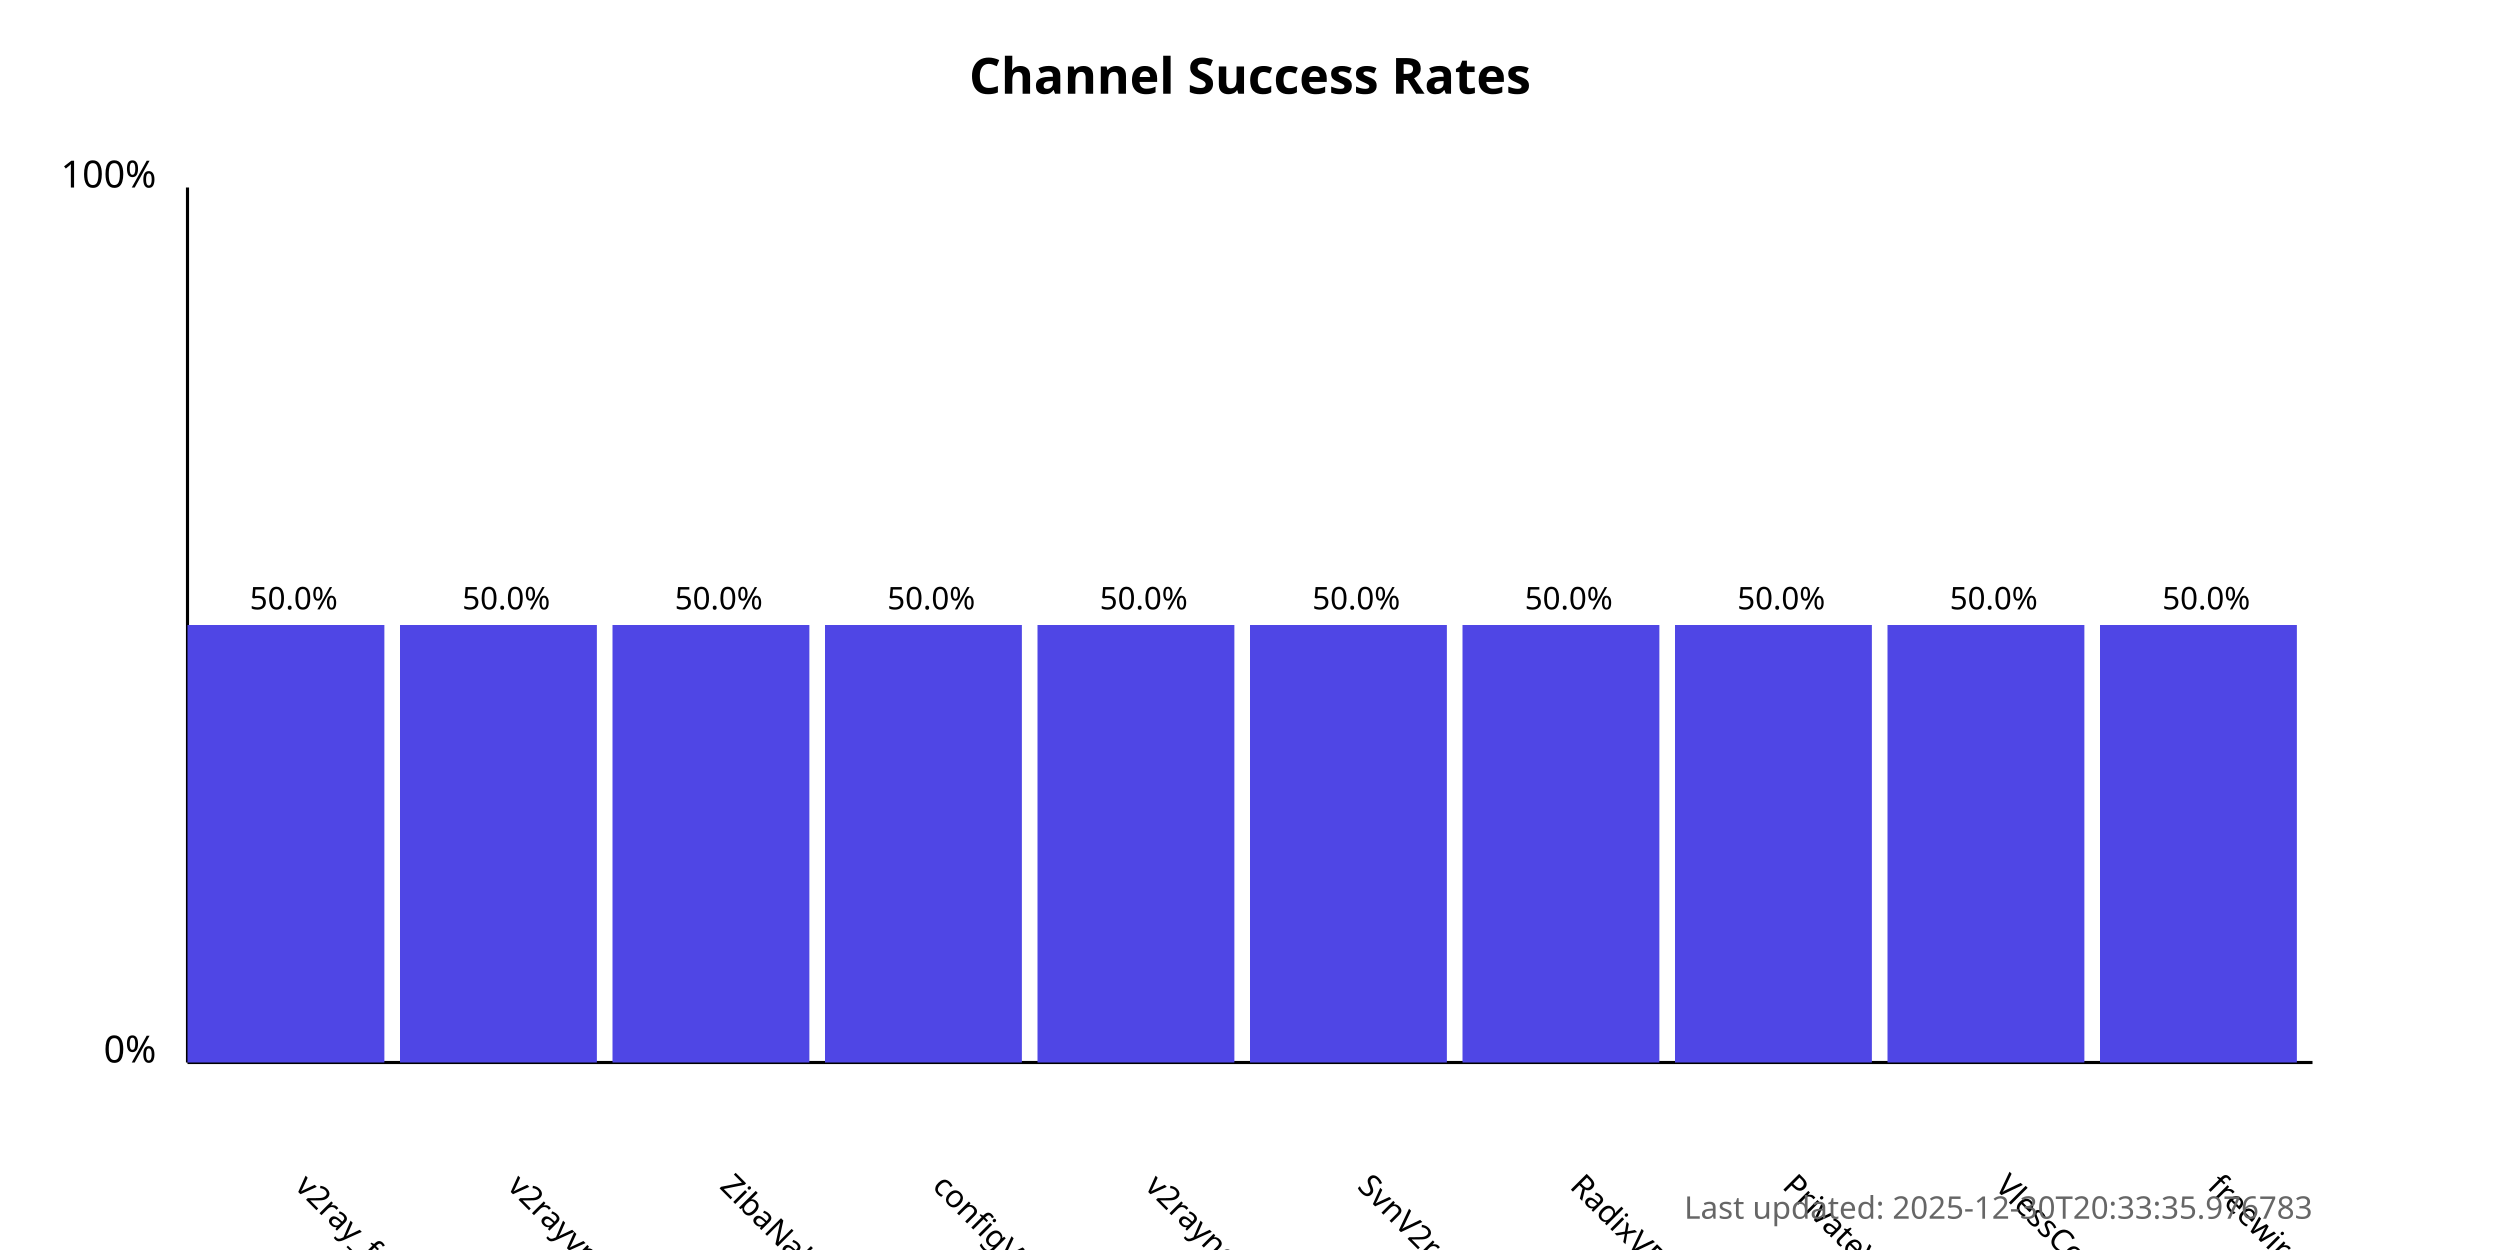
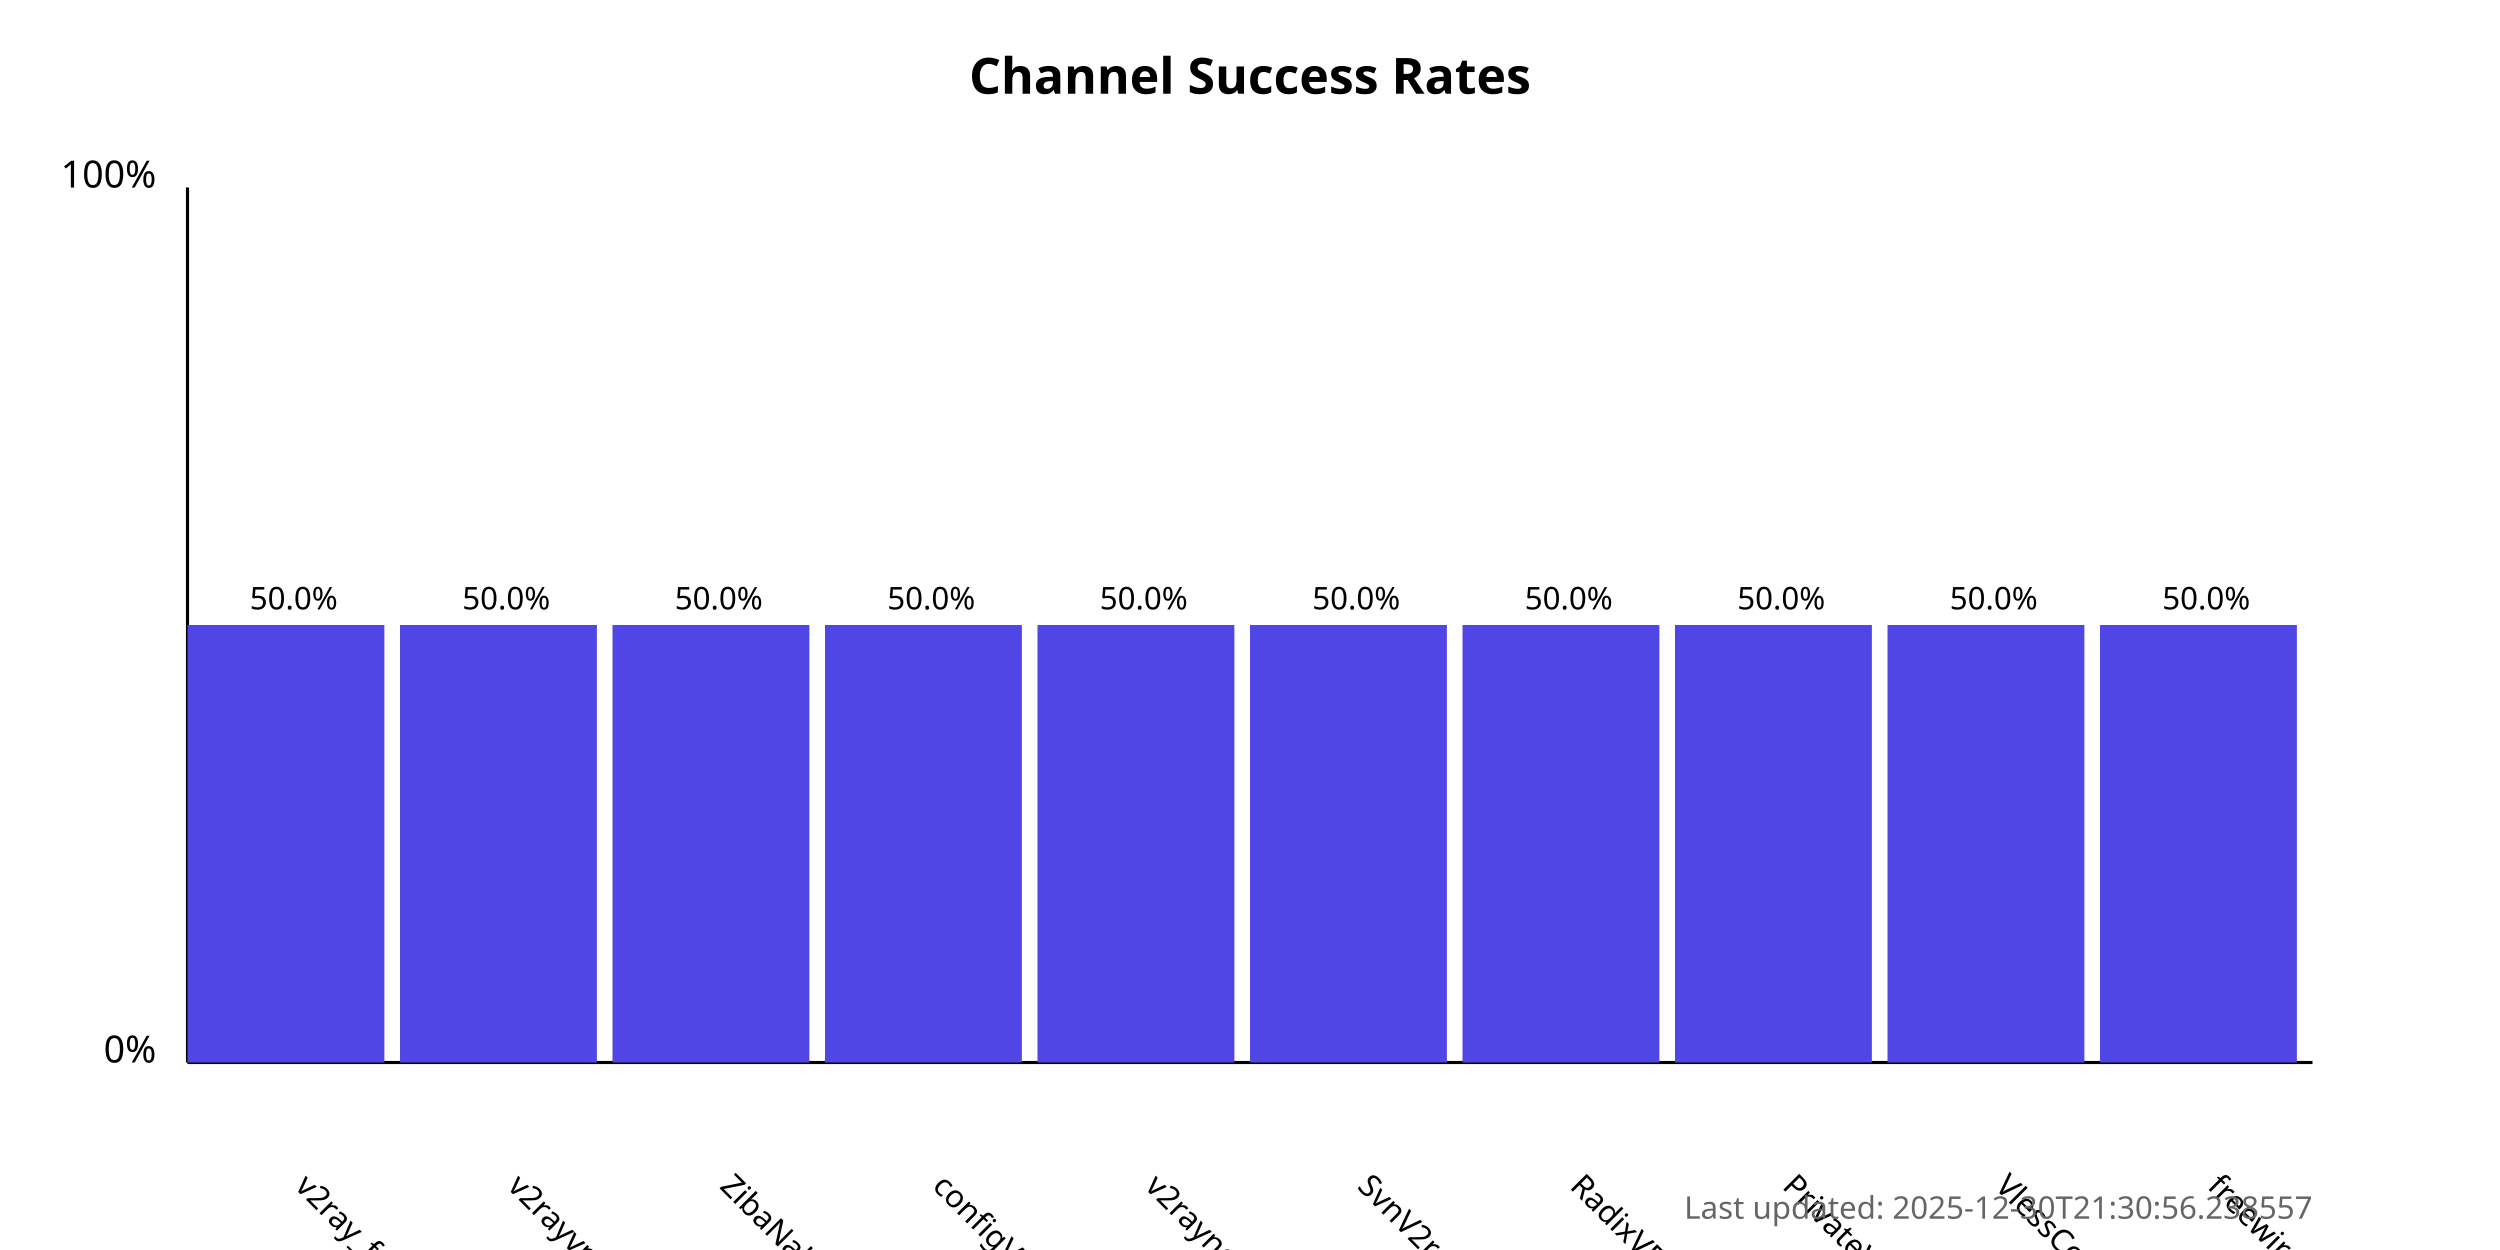
<svg xmlns="http://www.w3.org/2000/svg" width="800" height="400">
  <style>
            .chart-title { font: bold 16px sans-serif; }
            .axis-label { font: 12px sans-serif; }
            .tick-label { font: 10px sans-serif; }
            .bar { fill: #4f46e5; }
            .bar:hover { fill: #6366f1; }
            .timestamp { font: 10px sans-serif; fill: #666; }
        </style>
  <text x="400.0" y="30" text-anchor="middle" class="chart-title">
            Channel Success Rates
        </text>
  <line x1="60" y1="340" x2="60" y2="60" stroke="black" stroke-width="1" />
  <line x1="60" y1="340" x2="740" y2="340" stroke="black" stroke-width="1" />
  <text x="50" y="340" text-anchor="end" class="axis-label">0%</text>
  <text x="50" y="60" text-anchor="end" class="axis-label">100%</text>
  <g>
    <rect x="60" y="200.0" width="63.0" height="140.0" class="bar" />
    <text x="94.0" y="380" transform="rotate(45, 94.0, 380)" text-anchor="start" class="tick-label">
                v2ray_free_conf
            </text>
    <text x="94.0" y="195.0" text-anchor="middle" class="tick-label">
                50.0%
            </text>
  </g>
  <g>
    <rect x="128.0" y="200.0" width="63.0" height="140.0" class="bar" />
    <text x="162.0" y="380" transform="rotate(45, 162.0, 380)" text-anchor="start" class="tick-label">
                v2rayvpno
            </text>
    <text x="162.0" y="195.0" text-anchor="middle" class="tick-label">
                50.0%
            </text>
  </g>
  <g>
    <rect x="196.0" y="200.0" width="63.0" height="140.0" class="bar" />
    <text x="230.0" y="380" transform="rotate(45, 230.0, 380)" text-anchor="start" class="tick-label">
                ZibaNabz
            </text>
    <text x="230.0" y="195.0" text-anchor="middle" class="tick-label">
                50.0%
            </text>
  </g>
  <g>
    <rect x="264.0" y="200.0" width="63.0" height="140.0" class="bar" />
    <text x="298.0" y="380" transform="rotate(45, 298.0, 380)" text-anchor="start" class="tick-label">
                configV2rayForFree
            </text>
    <text x="298.0" y="195.0" text-anchor="middle" class="tick-label">
                50.0%
            </text>
  </g>
  <g>
    <rect x="332.0" y="200.0" width="63.0" height="140.0" class="bar" />
    <text x="366.0" y="380" transform="rotate(45, 366.0, 380)" text-anchor="start" class="tick-label">
                v2rayngvpn
            </text>
    <text x="366.0" y="195.0" text-anchor="middle" class="tick-label">
                50.0%
            </text>
  </g>
  <g>
    <rect x="400.0" y="200.0" width="63.0" height="140.0" class="bar" />
    <text x="434.0" y="380" transform="rotate(45, 434.0, 380)" text-anchor="start" class="tick-label">
                SvnV2ray
            </text>
    <text x="434.0" y="195.0" text-anchor="middle" class="tick-label">
                50.0%
            </text>
  </g>
  <g>
    <rect x="468.0" y="200.0" width="63.0" height="140.0" class="bar" />
    <text x="502.0" y="380" transform="rotate(45, 502.0, 380)" text-anchor="start" class="tick-label">
                RadixVPN
            </text>
    <text x="502.0" y="195.0" text-anchor="middle" class="tick-label">
                50.0%
            </text>
  </g>
  <g>
    <rect x="536.0" y="200.0" width="63.0" height="140.0" class="bar" />
    <text x="570.0" y="380" transform="rotate(45, 570.0, 380)" text-anchor="start" class="tick-label">
                PrivateVPNs
            </text>
    <text x="570.0" y="195.0" text-anchor="middle" class="tick-label">
                50.0%
            </text>
  </g>
  <g>
    <rect x="604.0" y="200.0" width="63.0" height="140.0" class="bar" />
    <text x="638.0" y="380" transform="rotate(45, 638.0, 380)" text-anchor="start" class="tick-label">
                VlessConfig
            </text>
    <text x="638.0" y="195.0" text-anchor="middle" class="tick-label">
                50.0%
            </text>
  </g>
  <g>
    <rect x="672.0" y="200.0" width="63.0" height="140.0" class="bar" />
    <text x="706.0" y="380" transform="rotate(45, 706.0, 380)" text-anchor="start" class="tick-label">
                freewireguard
            </text>
    <text x="706.0" y="195.0" text-anchor="middle" class="tick-label">
                50.0%
            </text>
  </g>
  <text x="740" y="390" text-anchor="end" class="timestamp">
-             Last updated: 2025-12-30T20:33:35.976783
+             Last updated: 2025-12-30T21:30:56.238557
        </text>
</svg>
